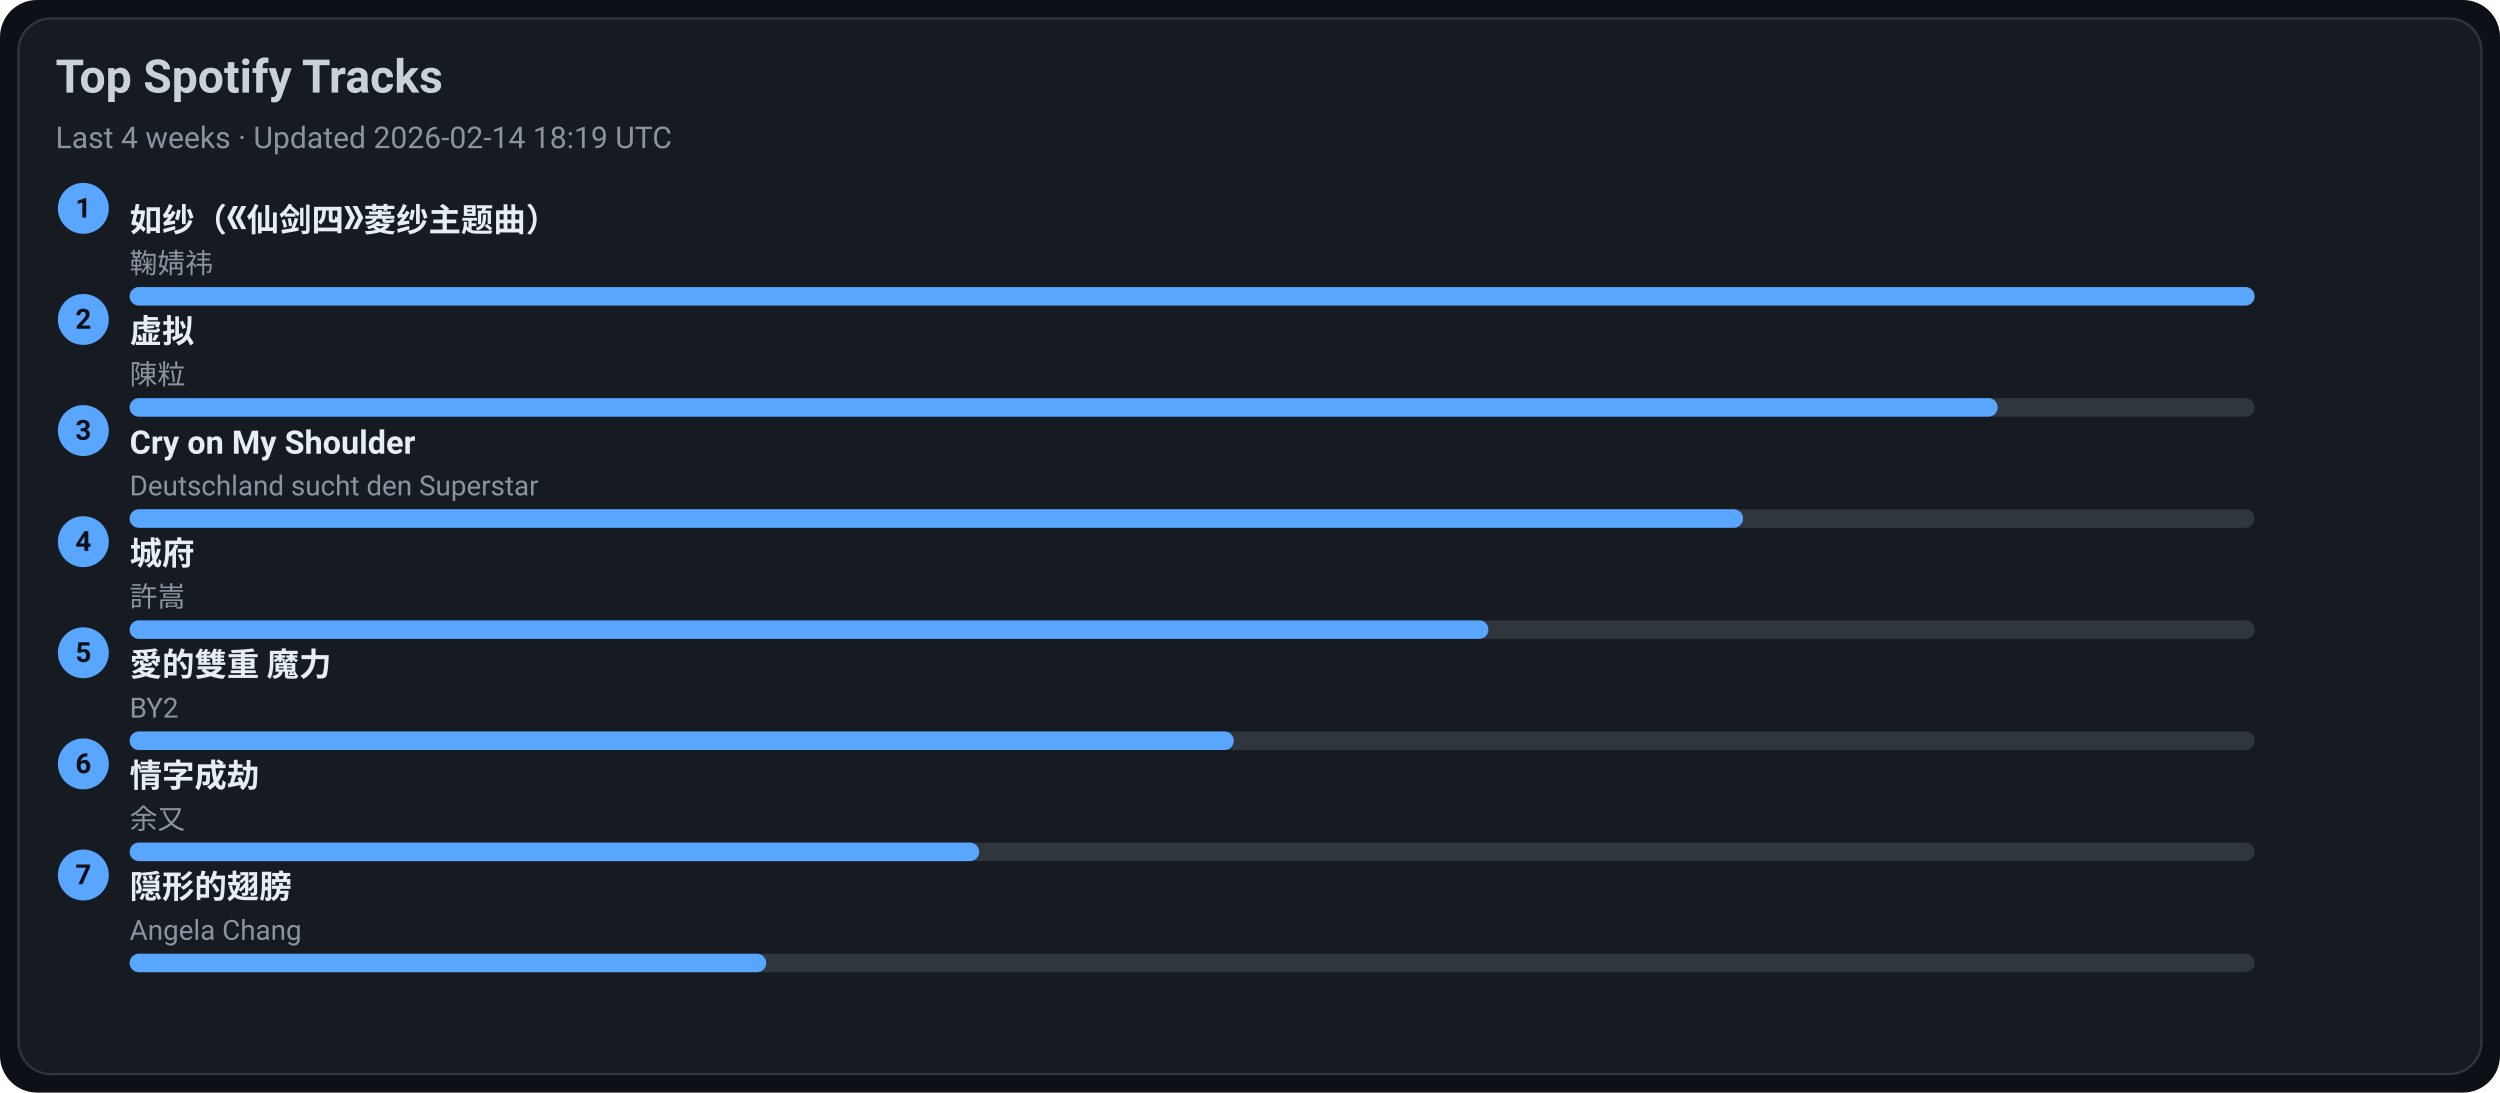
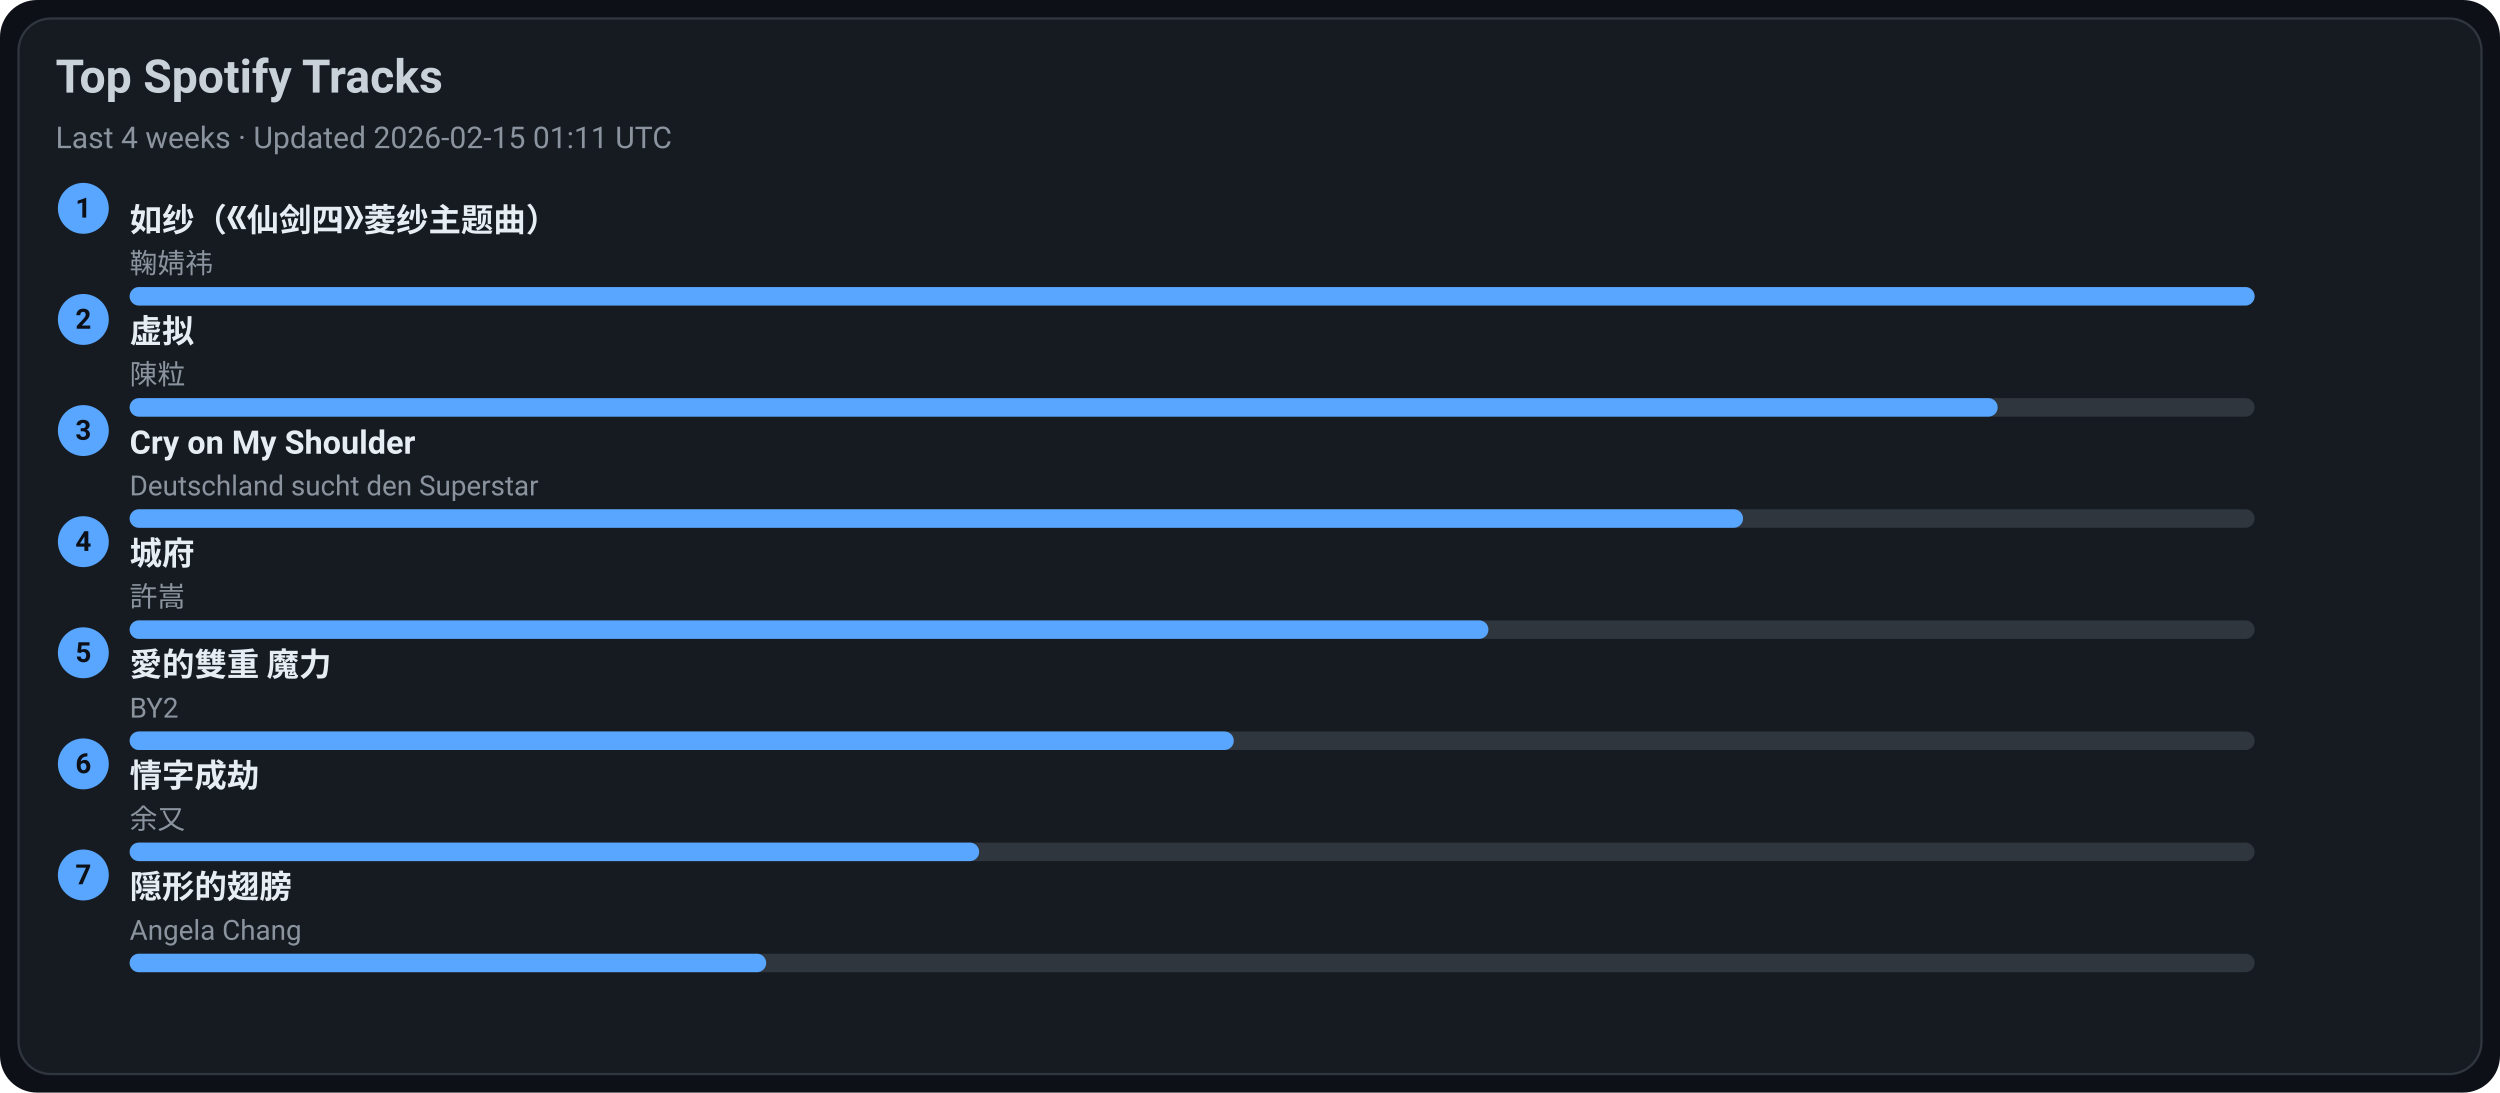
<svg xmlns="http://www.w3.org/2000/svg" width="1080" height="472" viewBox="0 0 1080 472">
  <style>text{font-family:-apple-system,BlinkMacSystemFont,Segoe UI,Roboto,Ubuntu,Helvetica Neue,Arial,Noto Sans,sans-serif}</style>
  <rect width="1080" height="472" rx="16" fill="#0d1117" />
  <rect x="8" y="8" width="1064" height="456" rx="14" fill="#161b22" stroke="#30363d" />
  <text x="24" y="40" font-size="20" fill="#c9d1d9" font-weight="600">Top Spotify Tracks</text>
-   <text x="24" y="64" font-size="13" fill="#8b949e">Last 4 weeks · Updated 2026-02-14 18:19 UTC</text>
+   <text x="24" y="64" font-size="13" fill="#8b949e">Last 4 weeks · Updated 2026-02-15 01:11 UTC</text>
  <circle cx="36" cy="90" r="11" fill="#58a6ff" />
  <text x="36" y="94" text-anchor="middle" font-size="12" fill="#0d1117" font-weight="700">1</text>
  <a href="https://open.spotify.com/track/69FUNgvEVkNbHq43lgvdme" target="_blank" rel="noopener noreferrer">
    <text x="56" y="100" font-size="14" fill="#e6edf3" font-weight="600">如纱（《仙剑四》菱纱主题曲）</text>
  </a>
  <text x="56" y="118" font-size="12" fill="#8b949e">鞠婧祎</text>
  <rect x="56" y="124" width="918" height="8" rx="4" fill="#30363d" />
  <rect x="56" y="124" width="918" height="8" rx="4" fill="#58a6ff" />
  <circle cx="36" cy="138" r="11" fill="#58a6ff" />
  <text x="36" y="142" text-anchor="middle" font-size="12" fill="#0d1117" font-weight="700">2</text>
  <a href="https://open.spotify.com/track/5l9sg05BhpfsdLfRvjGsAf" target="_blank" rel="noopener noreferrer">
    <text x="56" y="148" font-size="14" fill="#e6edf3" font-weight="600">虚拟</text>
  </a>
  <text x="56" y="166" font-size="12" fill="#8b949e">陳粒</text>
  <rect x="56" y="172" width="918" height="8" rx="4" fill="#30363d" />
  <rect x="56" y="172" width="807" height="8" rx="4" fill="#58a6ff" />
  <circle cx="36" cy="186" r="11" fill="#58a6ff" />
  <text x="36" y="190" text-anchor="middle" font-size="12" fill="#0d1117" font-weight="700">3</text>
  <a href="https://open.spotify.com/track/6usmG2MoD0C0Lc2pNgCVWV" target="_blank" rel="noopener noreferrer">
    <text x="56" y="196" font-size="14" fill="#e6edf3" font-weight="600">Cry on My Shoulder</text>
  </a>
  <text x="56" y="214" font-size="12" fill="#8b949e">Deutschland sucht den Superstar</text>
  <rect x="56" y="220" width="918" height="8" rx="4" fill="#30363d" />
  <rect x="56" y="220" width="697" height="8" rx="4" fill="#58a6ff" />
  <circle cx="36" cy="234" r="11" fill="#58a6ff" />
  <text x="36" y="238" text-anchor="middle" font-size="12" fill="#0d1117" font-weight="700">4</text>
  <a href="https://open.spotify.com/track/4AmlSf7hye0QVpnHCcEoEw" target="_blank" rel="noopener noreferrer">
    <text x="56" y="244" font-size="14" fill="#e6edf3" font-weight="600">城府</text>
  </a>
  <text x="56" y="262" font-size="12" fill="#8b949e">許嵩</text>
  <rect x="56" y="268" width="918" height="8" rx="4" fill="#30363d" />
  <rect x="56" y="268" width="587" height="8" rx="4" fill="#58a6ff" />
  <circle cx="36" cy="282" r="11" fill="#58a6ff" />
  <text x="36" y="286" text-anchor="middle" font-size="12" fill="#0d1117" font-weight="700">5</text>
  <a href="https://open.spotify.com/track/0yYmS4k3R0TTdDhvOBxRVp" target="_blank" rel="noopener noreferrer">
    <text x="56" y="292" font-size="14" fill="#e6edf3" font-weight="600">愛的雙重 魔力</text>
  </a>
  <text x="56" y="310" font-size="12" fill="#8b949e">BY2</text>
  <rect x="56" y="316" width="918" height="8" rx="4" fill="#30363d" />
  <rect x="56" y="316" width="477" height="8" rx="4" fill="#58a6ff" />
  <circle cx="36" cy="330" r="11" fill="#58a6ff" />
  <text x="36" y="334" text-anchor="middle" font-size="12" fill="#0d1117" font-weight="700">6</text>
  <a href="https://open.spotify.com/track/6PLof7Z5mvbp9im83J4m3m" target="_blank" rel="noopener noreferrer">
    <text x="56" y="340" font-size="14" fill="#e6edf3" font-weight="600">情字成劫</text>
  </a>
  <text x="56" y="358" font-size="12" fill="#8b949e">余又</text>
  <rect x="56" y="364" width="918" height="8" rx="4" fill="#30363d" />
  <rect x="56" y="364" width="367" height="8" rx="4" fill="#58a6ff" />
  <circle cx="36" cy="378" r="11" fill="#58a6ff" />
  <text x="36" y="382" text-anchor="middle" font-size="12" fill="#0d1117" font-weight="700">7</text>
  <a href="https://open.spotify.com/track/6Tv5ukQ3xK8WHxJgWMM6vM" target="_blank" rel="noopener noreferrer">
    <text x="56" y="388" font-size="14" fill="#e6edf3" font-weight="600">隠形的翅膀</text>
  </a>
  <text x="56" y="406" font-size="12" fill="#8b949e">Angela Chang</text>
  <rect x="56" y="412" width="918" height="8" rx="4" fill="#30363d" />
  <rect x="56" y="412" width="275" height="8" rx="4" fill="#58a6ff" />
</svg>
